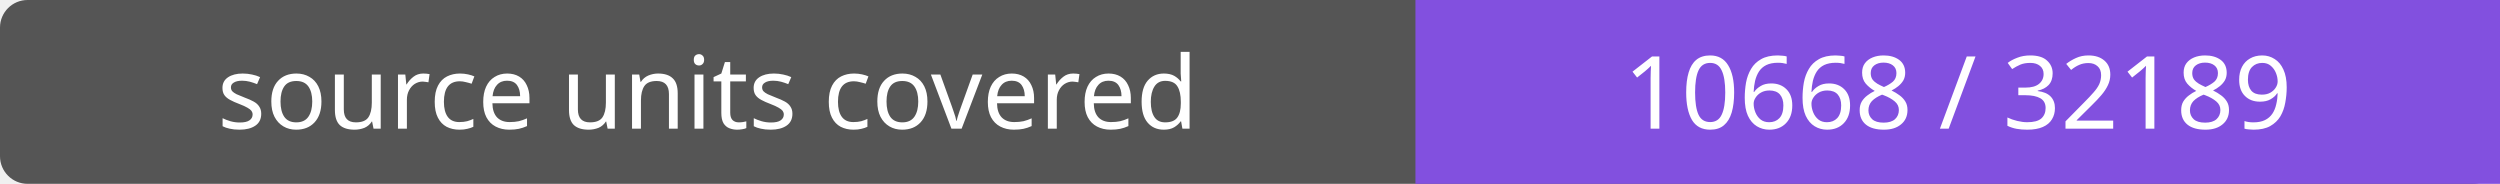
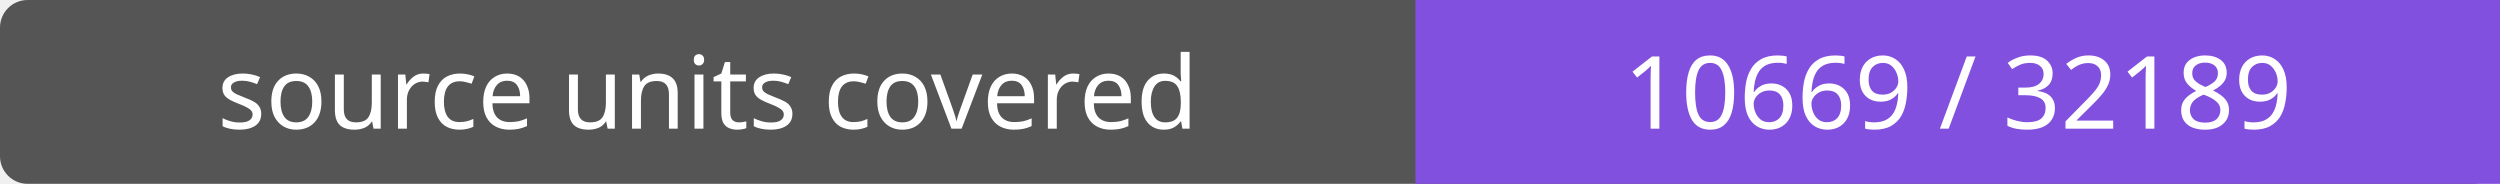
- <svg xmlns="http://www.w3.org/2000/svg" width="272" height="20" role="img" aria-label="source units covered: 10668 / 32189">
+ <svg xmlns="http://www.w3.org/2000/svg" width="272" height="20" role="img" aria-label="source units covered: 10669 / 32189">
  <rect width="272" height="20" rx="3" fill="#555" />
  <path fill="#8250df" d="M154 0h118v20H154z" />
  <g fill="#fff" text-anchor="middle" font-family="Verdana,sans-serif" font-size="11">
    <text x="77.0" y="14">source units covered</text>
-     <text x="213.0" y="14">10668 / 32189</text>
+     <text x="213.0" y="14">10669 / 32189</text>
  </g>
</svg>
